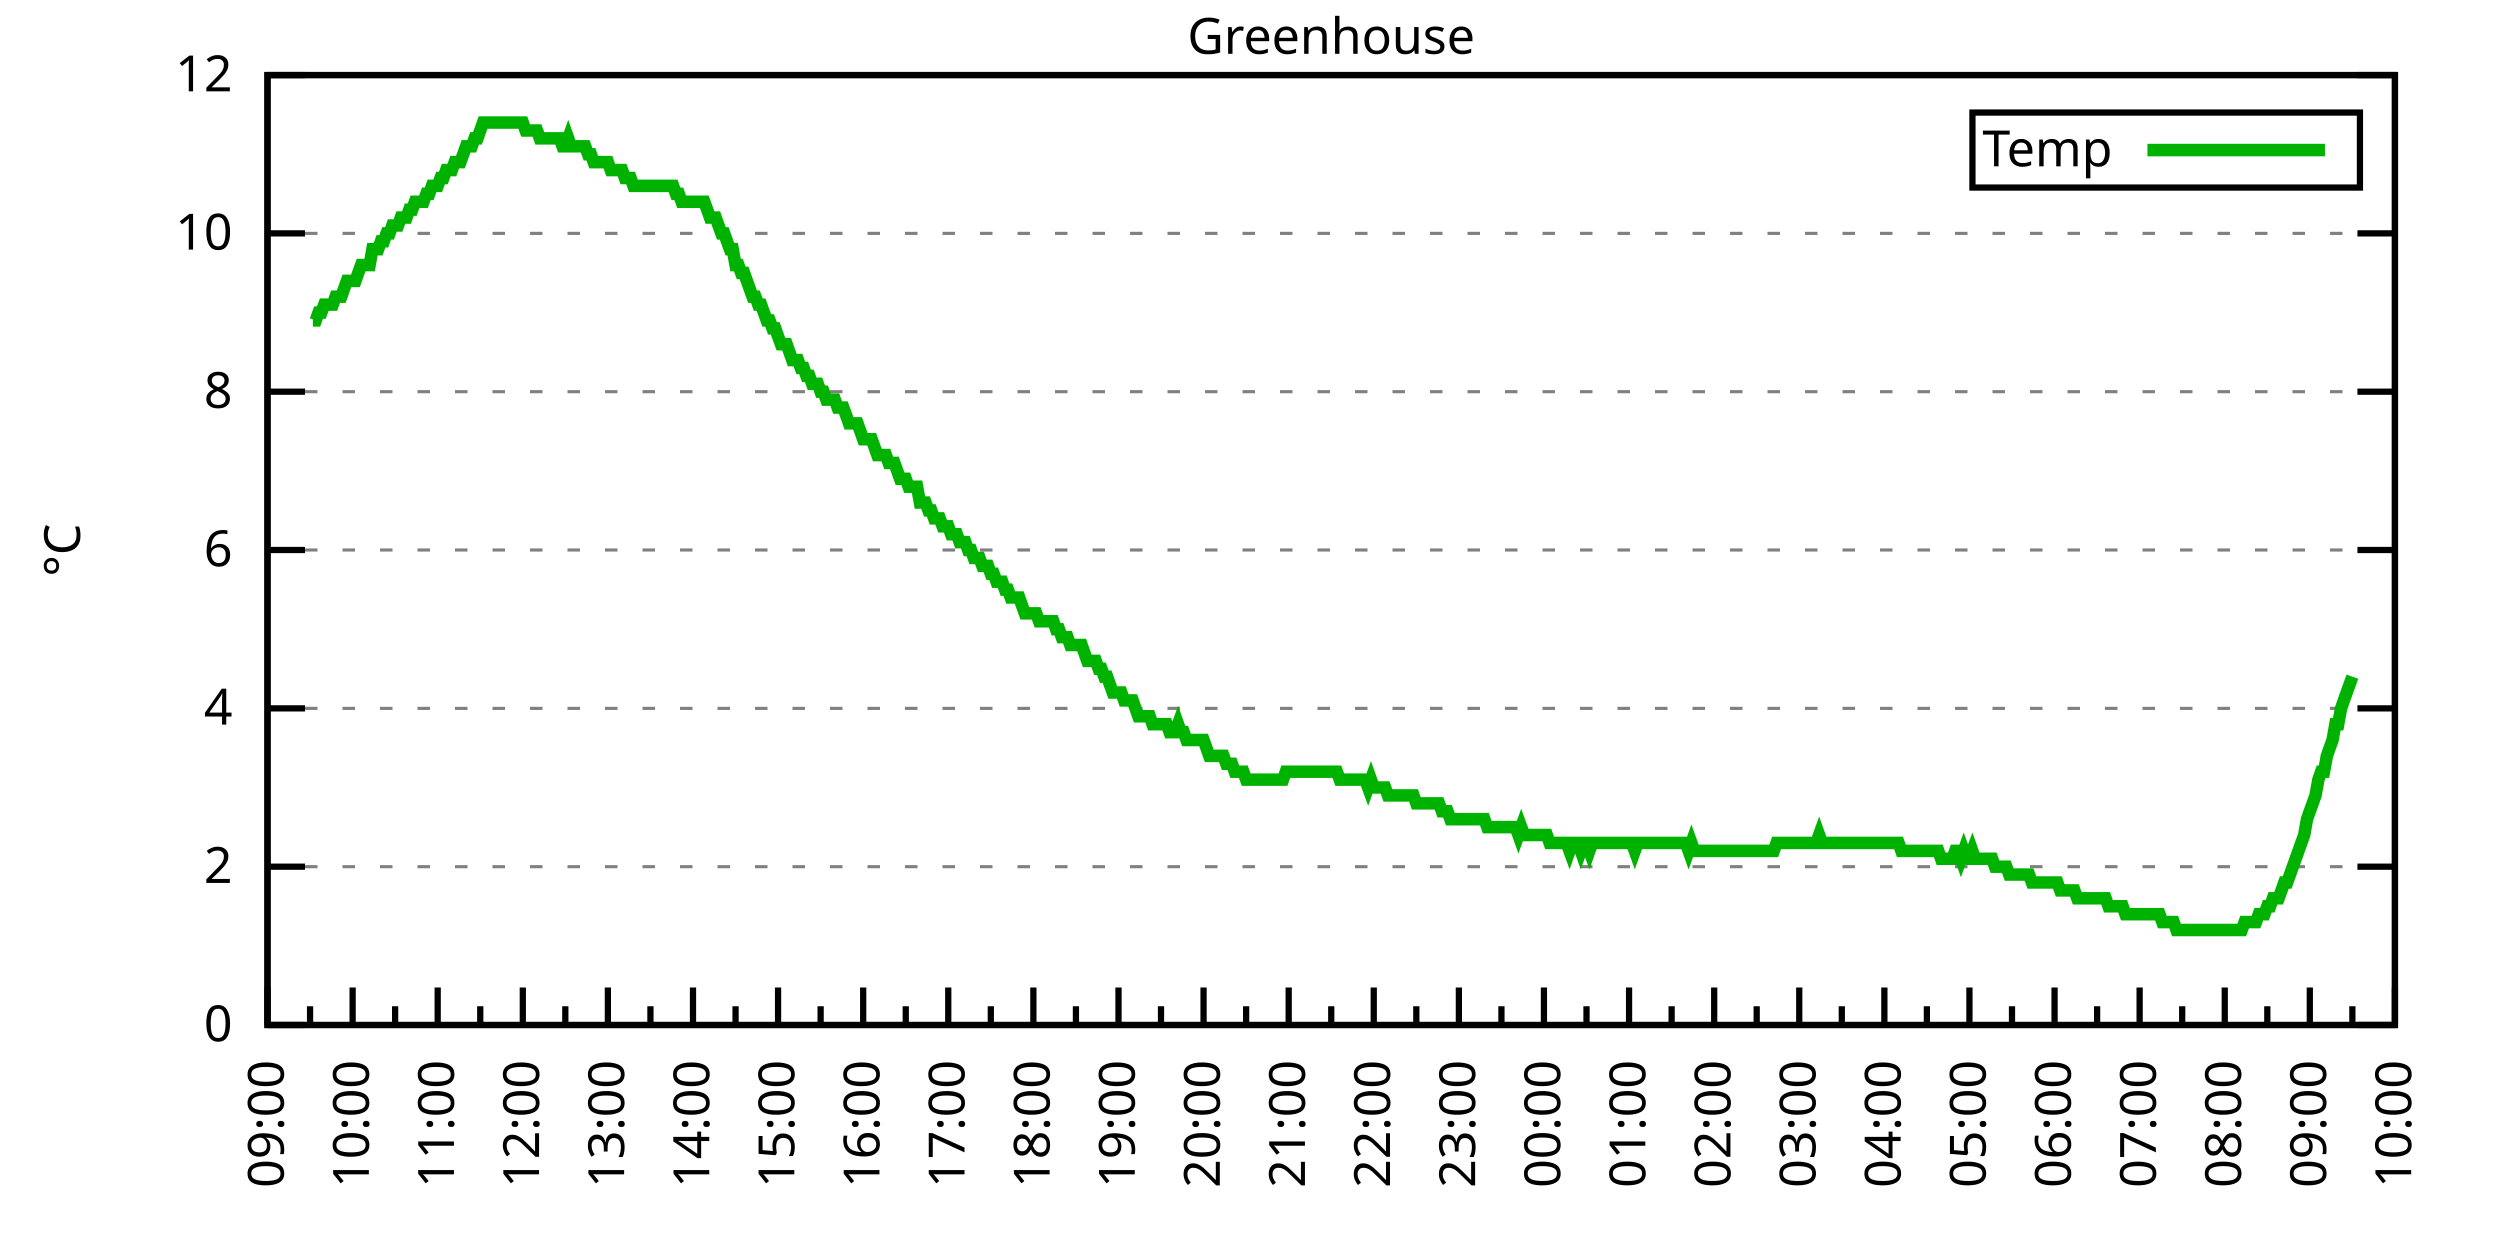
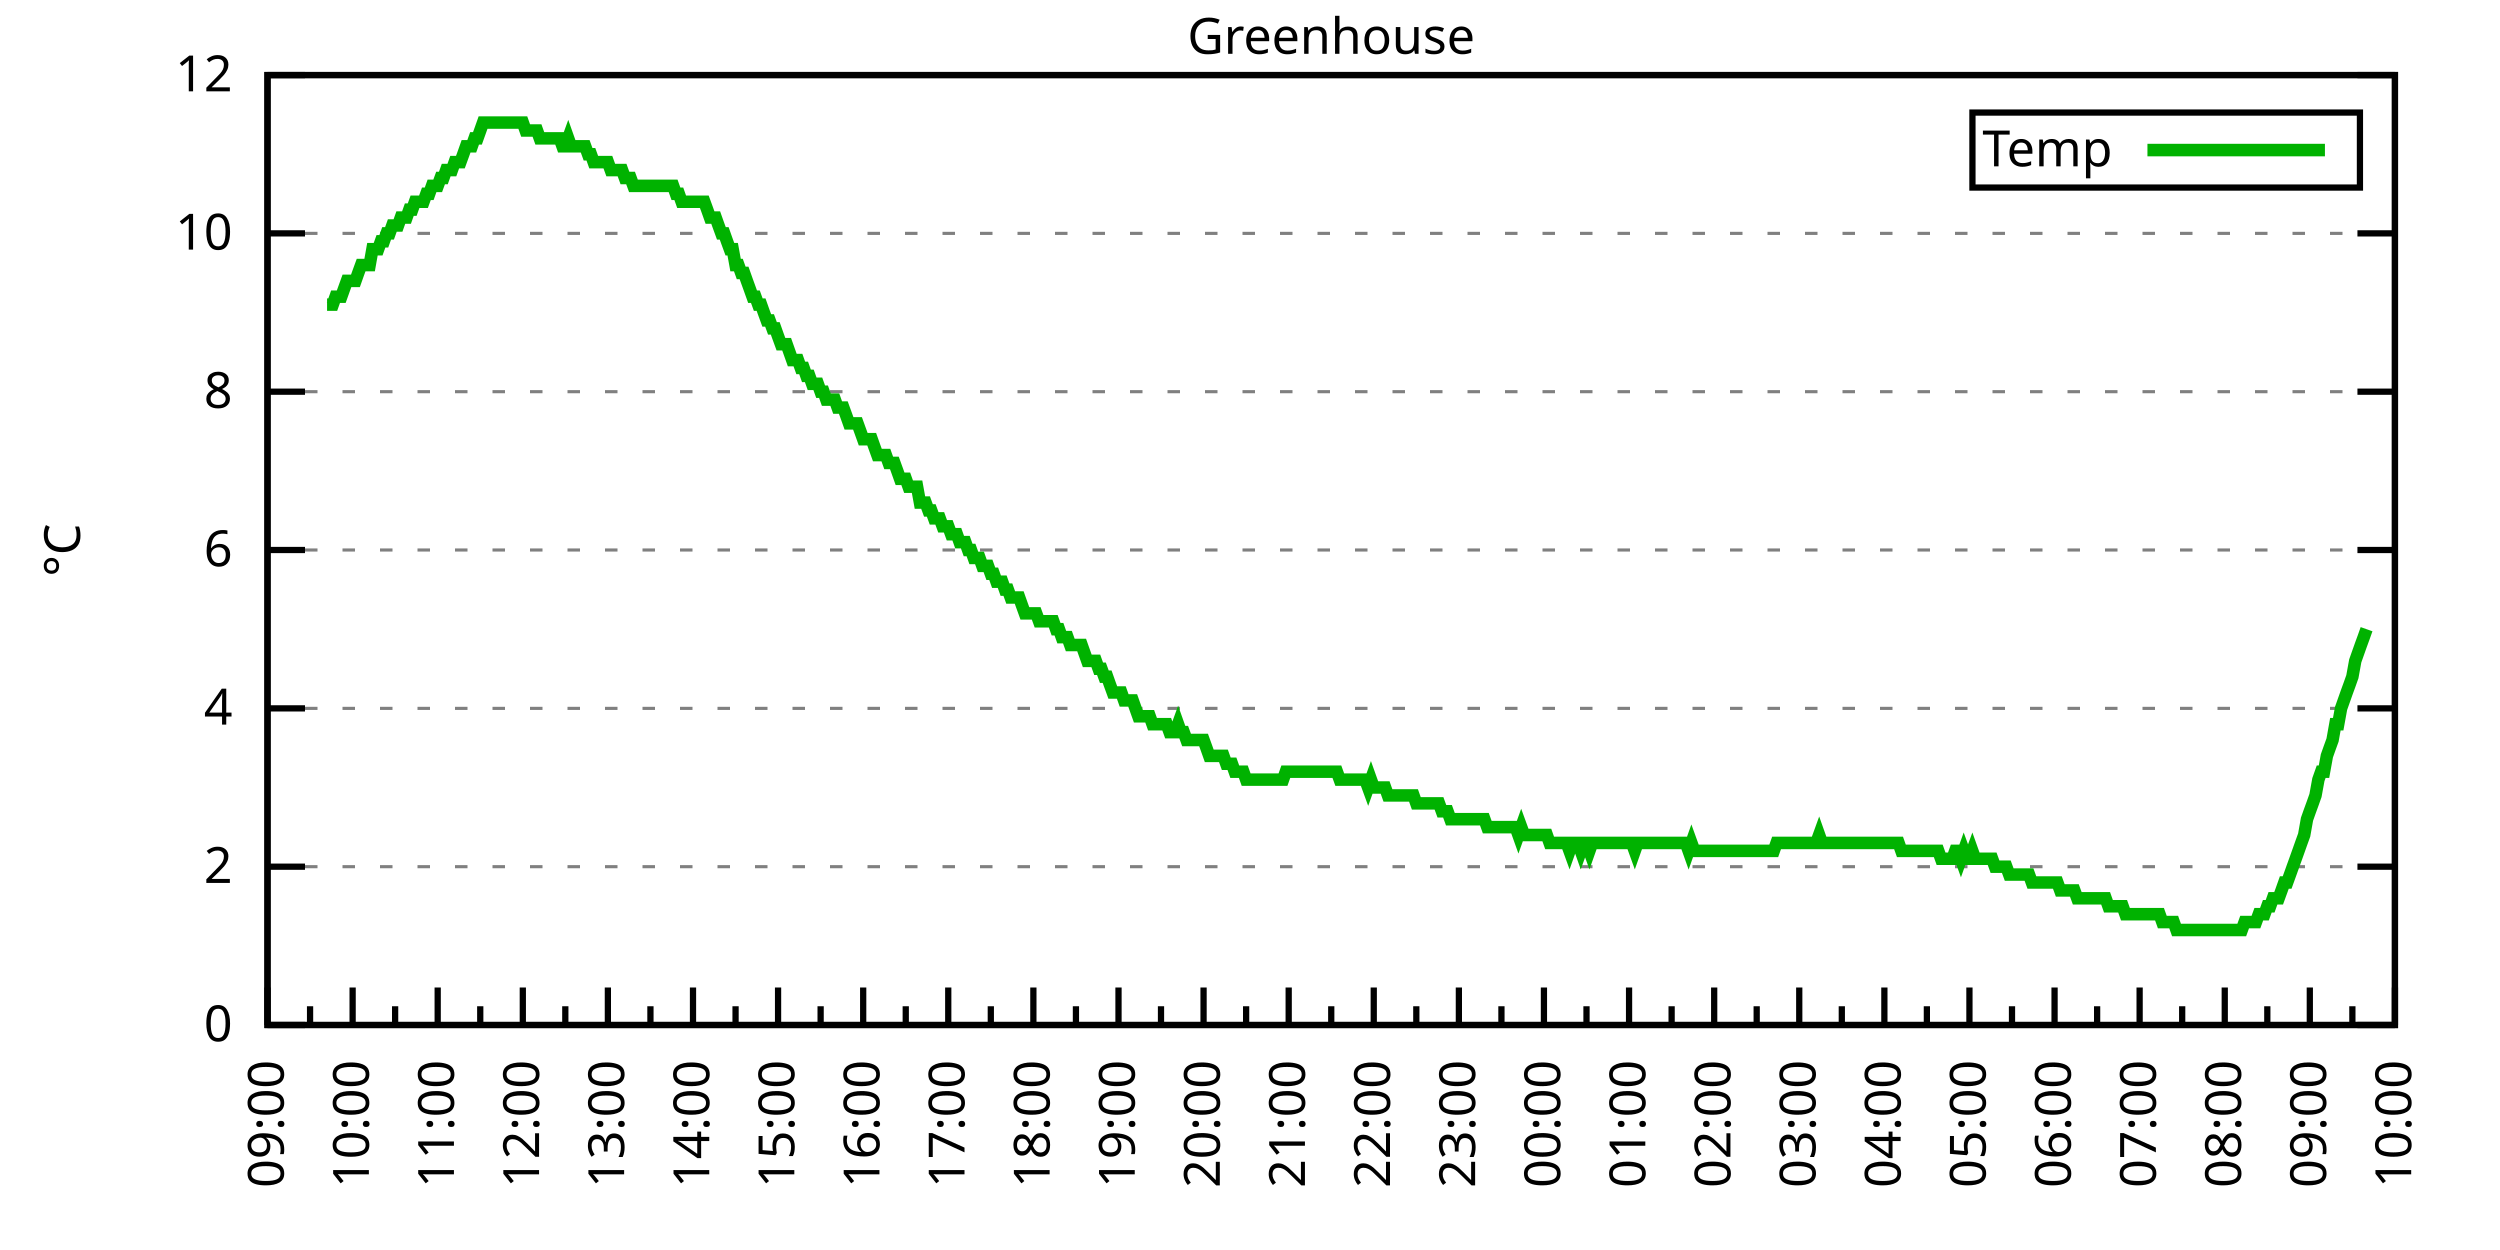
<svg xmlns="http://www.w3.org/2000/svg" xmlns:xlink="http://www.w3.org/1999/xlink" width="400" height="200" viewBox="0 0 400 200">
  <g id="gnuplot_canvas">
    <rect x="0" y="0" width="400" height="200" fill="none" />
    <defs>
      <circle id="gpDot" r="0.5" stroke-width="0.5" stroke="currentColor" />
      <path id="gpPt0" stroke-width="0.333" stroke="currentColor" d="M-1,0 h2 M0,-1 v2" />
      <path id="gpPt1" stroke-width="0.333" stroke="currentColor" d="M-1,-1 L1,1 M1,-1 L-1,1" />
      <path id="gpPt2" stroke-width="0.333" stroke="currentColor" d="M-1,0 L1,0 M0,-1 L0,1 M-1,-1 L1,1 M-1,1 L1,-1" />
      <rect id="gpPt3" stroke-width="0.333" stroke="currentColor" x="-1" y="-1" width="2" height="2" />
      <rect id="gpPt4" stroke-width="0.333" stroke="currentColor" fill="currentColor" x="-1" y="-1" width="2" height="2" />
      <circle id="gpPt5" stroke-width="0.333" stroke="currentColor" cx="0" cy="0" r="1" />
      <use xlink:href="#gpPt5" id="gpPt6" fill="currentColor" stroke="none" />
      <path id="gpPt7" stroke-width="0.333" stroke="currentColor" d="M0,-1.33 L-1.33,0.67 L1.33,0.67 z" />
      <use xlink:href="#gpPt7" id="gpPt8" fill="currentColor" stroke="none" />
      <use xlink:href="#gpPt7" id="gpPt9" stroke="currentColor" transform="rotate(180)" />
      <use xlink:href="#gpPt9" id="gpPt10" fill="currentColor" stroke="none" />
      <use xlink:href="#gpPt3" id="gpPt11" stroke="currentColor" transform="rotate(45)" />
      <use xlink:href="#gpPt11" id="gpPt12" fill="currentColor" stroke="none" />
      <path id="gpPt13" stroke-width="0.333" stroke="currentColor" d="M0,1.330 L1.265,0.411 L0.782,-1.067 L-0.782,-1.076 L-1.265,0.411 z" />
      <use xlink:href="#gpPt13" id="gpPt14" fill="currentColor" stroke="none" />
      <filter id="textbox" filterUnits="objectBoundingBox" x="0" y="0" height="1" width="1">
        <feFlood flood-color="white" flood-opacity="1" result="bgnd" />
        <feComposite in="SourceGraphic" in2="bgnd" operator="atop" />
      </filter>
      <filter id="greybox" filterUnits="objectBoundingBox" x="0" y="0" height="1" width="1">
        <feFlood flood-color="lightgrey" flood-opacity="1" result="grey" />
        <feComposite in="SourceGraphic" in2="grey" operator="atop" />
      </filter>
    </defs>
    <g fill="none" color="white" stroke="currentColor" stroke-width="1.00" stroke-linecap="butt" stroke-linejoin="miter">
</g>
    <g fill="none" color="black" stroke="currentColor" stroke-width="1.00" stroke-linecap="butt" stroke-linejoin="miter">
      <g stroke="none" shape-rendering="crispEdges">
        <polygon fill="rgb(255, 255, 255)" points="42.80,164.00 383.18,164.00 383.18,12.02 42.80,12.02 " />
      </g>
    </g>
    <g fill="none" color="black" stroke="currentColor" stroke-width="1.00" stroke-linecap="butt" stroke-linejoin="miter">
</g>
    <g fill="none" color="black" stroke="black" stroke-width="0.50" stroke-linecap="butt" stroke-linejoin="miter">
</g>
    <g fill="none" color="gray" stroke="currentColor" stroke-width="0.50" stroke-linecap="butt" stroke-linejoin="miter">
      <path stroke="gray" stroke-dasharray="2,4" class="gridline" d="M42.80,164.00 L383.19,164.00  " />
    </g>
    <g fill="none" color="gray" stroke="gray" stroke-width="1.00" stroke-linecap="butt" stroke-linejoin="miter">
</g>
    <g fill="none" color="black" stroke="currentColor" stroke-width="1.00" stroke-linecap="butt" stroke-linejoin="miter">
      <path stroke="black" d="M42.80,164.00 L48.80,164.00 M383.19,164.00 L377.19,164.00  " />
      <g transform="translate(37.20,166.60)" stroke="none" fill="black" font-family="Sans" font-size="8.00" text-anchor="end">
        <text>
          <tspan font-family="Sans"> 0</tspan>
        </text>
      </g>
    </g>
    <g fill="none" color="black" stroke="currentColor" stroke-width="1.00" stroke-linecap="butt" stroke-linejoin="miter">
</g>
    <g fill="none" color="black" stroke="black" stroke-width="0.50" stroke-linecap="butt" stroke-linejoin="miter">
</g>
    <g fill="none" color="gray" stroke="currentColor" stroke-width="0.50" stroke-linecap="butt" stroke-linejoin="miter">
      <path stroke="gray" stroke-dasharray="2,4" class="gridline" d="M42.80,138.67 L383.19,138.67  " />
    </g>
    <g fill="none" color="gray" stroke="gray" stroke-width="1.00" stroke-linecap="butt" stroke-linejoin="miter">
</g>
    <g fill="none" color="black" stroke="currentColor" stroke-width="1.00" stroke-linecap="butt" stroke-linejoin="miter">
      <path stroke="black" d="M42.80,138.67 L48.80,138.67 M383.19,138.67 L377.19,138.67  " />
      <g transform="translate(37.20,141.27)" stroke="none" fill="black" font-family="Sans" font-size="8.00" text-anchor="end">
        <text>
          <tspan font-family="Sans"> 2</tspan>
        </text>
      </g>
    </g>
    <g fill="none" color="black" stroke="currentColor" stroke-width="1.00" stroke-linecap="butt" stroke-linejoin="miter">
</g>
    <g fill="none" color="black" stroke="black" stroke-width="0.50" stroke-linecap="butt" stroke-linejoin="miter">
</g>
    <g fill="none" color="gray" stroke="currentColor" stroke-width="0.50" stroke-linecap="butt" stroke-linejoin="miter">
      <path stroke="gray" stroke-dasharray="2,4" class="gridline" d="M42.80,113.34 L383.19,113.34  " />
    </g>
    <g fill="none" color="gray" stroke="gray" stroke-width="1.00" stroke-linecap="butt" stroke-linejoin="miter">
</g>
    <g fill="none" color="black" stroke="currentColor" stroke-width="1.00" stroke-linecap="butt" stroke-linejoin="miter">
      <path stroke="black" d="M42.80,113.34 L48.80,113.34 M383.19,113.34 L377.19,113.34  " />
      <g transform="translate(37.20,115.94)" stroke="none" fill="black" font-family="Sans" font-size="8.00" text-anchor="end">
        <text>
          <tspan font-family="Sans"> 4</tspan>
        </text>
      </g>
    </g>
    <g fill="none" color="black" stroke="currentColor" stroke-width="1.00" stroke-linecap="butt" stroke-linejoin="miter">
</g>
    <g fill="none" color="black" stroke="black" stroke-width="0.50" stroke-linecap="butt" stroke-linejoin="miter">
</g>
    <g fill="none" color="gray" stroke="currentColor" stroke-width="0.50" stroke-linecap="butt" stroke-linejoin="miter">
      <path stroke="gray" stroke-dasharray="2,4" class="gridline" d="M42.80,88.00 L383.19,88.00  " />
    </g>
    <g fill="none" color="gray" stroke="gray" stroke-width="1.00" stroke-linecap="butt" stroke-linejoin="miter">
</g>
    <g fill="none" color="black" stroke="currentColor" stroke-width="1.00" stroke-linecap="butt" stroke-linejoin="miter">
      <path stroke="black" d="M42.80,88.00 L48.80,88.00 M383.19,88.00 L377.19,88.00  " />
      <g transform="translate(37.20,90.60)" stroke="none" fill="black" font-family="Sans" font-size="8.00" text-anchor="end">
        <text>
          <tspan font-family="Sans"> 6</tspan>
        </text>
      </g>
    </g>
    <g fill="none" color="black" stroke="currentColor" stroke-width="1.00" stroke-linecap="butt" stroke-linejoin="miter">
</g>
    <g fill="none" color="black" stroke="black" stroke-width="0.50" stroke-linecap="butt" stroke-linejoin="miter">
</g>
    <g fill="none" color="gray" stroke="currentColor" stroke-width="0.50" stroke-linecap="butt" stroke-linejoin="miter">
      <path stroke="gray" stroke-dasharray="2,4" class="gridline" d="M42.80,62.67 L383.19,62.67  " />
    </g>
    <g fill="none" color="gray" stroke="gray" stroke-width="1.00" stroke-linecap="butt" stroke-linejoin="miter">
</g>
    <g fill="none" color="black" stroke="currentColor" stroke-width="1.00" stroke-linecap="butt" stroke-linejoin="miter">
      <path stroke="black" d="M42.80,62.67 L48.80,62.67 M383.19,62.67 L377.19,62.67  " />
      <g transform="translate(37.20,65.27)" stroke="none" fill="black" font-family="Sans" font-size="8.00" text-anchor="end">
        <text>
          <tspan font-family="Sans"> 8</tspan>
        </text>
      </g>
    </g>
    <g fill="none" color="black" stroke="currentColor" stroke-width="1.00" stroke-linecap="butt" stroke-linejoin="miter">
</g>
    <g fill="none" color="black" stroke="black" stroke-width="0.50" stroke-linecap="butt" stroke-linejoin="miter">
</g>
    <g fill="none" color="gray" stroke="currentColor" stroke-width="0.50" stroke-linecap="butt" stroke-linejoin="miter">
      <path stroke="gray" stroke-dasharray="2,4" class="gridline" d="M42.80,37.34 L383.19,37.34  " />
    </g>
    <g fill="none" color="gray" stroke="gray" stroke-width="1.00" stroke-linecap="butt" stroke-linejoin="miter">
</g>
    <g fill="none" color="black" stroke="currentColor" stroke-width="1.00" stroke-linecap="butt" stroke-linejoin="miter">
      <path stroke="black" d="M42.80,37.34 L48.80,37.34 M383.19,37.34 L377.19,37.34  " />
      <g transform="translate(37.20,39.94)" stroke="none" fill="black" font-family="Sans" font-size="8.00" text-anchor="end">
        <text>
          <tspan font-family="Sans"> 10</tspan>
        </text>
      </g>
    </g>
    <g fill="none" color="black" stroke="currentColor" stroke-width="1.00" stroke-linecap="butt" stroke-linejoin="miter">
</g>
    <g fill="none" color="black" stroke="black" stroke-width="0.50" stroke-linecap="butt" stroke-linejoin="miter">
</g>
    <g fill="none" color="gray" stroke="currentColor" stroke-width="0.50" stroke-linecap="butt" stroke-linejoin="miter">
      <path stroke="gray" stroke-dasharray="2,4" class="gridline" d="M42.80,12.01 L383.19,12.01  " />
    </g>
    <g fill="none" color="gray" stroke="gray" stroke-width="1.00" stroke-linecap="butt" stroke-linejoin="miter">
</g>
    <g fill="none" color="black" stroke="currentColor" stroke-width="1.00" stroke-linecap="butt" stroke-linejoin="miter">
      <path stroke="black" d="M42.80,12.01 L48.80,12.01 M383.19,12.01 L377.19,12.01  " />
      <g transform="translate(37.20,14.61)" stroke="none" fill="black" font-family="Sans" font-size="8.00" text-anchor="end">
        <text>
          <tspan font-family="Sans"> 12</tspan>
        </text>
      </g>
    </g>
    <g fill="none" color="black" stroke="currentColor" stroke-width="1.00" stroke-linecap="butt" stroke-linejoin="miter">
      <path stroke="black" d="M42.80,164.00 L42.80,158.00  " />
      <g transform="translate(45.40,169.60) rotate(270)" stroke="none" fill="black" font-family="Sans" font-size="8.00" text-anchor="end">
        <text>
          <tspan font-family="Sans">09:00</tspan>
        </text>
      </g>
    </g>
    <g fill="none" color="black" stroke="currentColor" stroke-width="1.00" stroke-linecap="butt" stroke-linejoin="miter">
      <path stroke="black" d="M49.61,164.00 L49.61,161.00 M56.42,164.00 L56.42,158.00  " />
      <g transform="translate(59.02,169.60) rotate(270)" stroke="none" fill="black" font-family="Sans" font-size="8.00" text-anchor="end">
        <text>
          <tspan font-family="Sans">10:00</tspan>
        </text>
      </g>
    </g>
    <g fill="none" color="black" stroke="currentColor" stroke-width="1.00" stroke-linecap="butt" stroke-linejoin="miter">
      <path stroke="black" d="M63.22,164.00 L63.22,161.00 M70.03,164.00 L70.03,158.00  " />
      <g transform="translate(72.63,169.60) rotate(270)" stroke="none" fill="black" font-family="Sans" font-size="8.00" text-anchor="end">
        <text>
          <tspan font-family="Sans">11:00</tspan>
        </text>
      </g>
    </g>
    <g fill="none" color="black" stroke="currentColor" stroke-width="1.00" stroke-linecap="butt" stroke-linejoin="miter">
      <path stroke="black" d="M76.84,164.00 L76.84,161.00 M83.65,164.00 L83.65,158.00  " />
      <g transform="translate(86.25,169.60) rotate(270)" stroke="none" fill="black" font-family="Sans" font-size="8.00" text-anchor="end">
        <text>
          <tspan font-family="Sans">12:00</tspan>
        </text>
      </g>
    </g>
    <g fill="none" color="black" stroke="currentColor" stroke-width="1.00" stroke-linecap="butt" stroke-linejoin="miter">
      <path stroke="black" d="M90.45,164.00 L90.45,161.00 M97.26,164.00 L97.26,158.00  " />
      <g transform="translate(99.86,169.60) rotate(270)" stroke="none" fill="black" font-family="Sans" font-size="8.00" text-anchor="end">
        <text>
          <tspan font-family="Sans">13:00</tspan>
        </text>
      </g>
    </g>
    <g fill="none" color="black" stroke="currentColor" stroke-width="1.00" stroke-linecap="butt" stroke-linejoin="miter">
      <path stroke="black" d="M104.07,164.00 L104.07,161.00 M110.88,164.00 L110.88,158.00  " />
      <g transform="translate(113.48,169.60) rotate(270)" stroke="none" fill="black" font-family="Sans" font-size="8.00" text-anchor="end">
        <text>
          <tspan font-family="Sans">14:00</tspan>
        </text>
      </g>
    </g>
    <g fill="none" color="black" stroke="currentColor" stroke-width="1.00" stroke-linecap="butt" stroke-linejoin="miter">
      <path stroke="black" d="M117.69,164.00 L117.69,161.00 M124.49,164.00 L124.49,158.00  " />
      <g transform="translate(127.09,169.60) rotate(270)" stroke="none" fill="black" font-family="Sans" font-size="8.00" text-anchor="end">
        <text>
          <tspan font-family="Sans">15:00</tspan>
        </text>
      </g>
    </g>
    <g fill="none" color="black" stroke="currentColor" stroke-width="1.00" stroke-linecap="butt" stroke-linejoin="miter">
      <path stroke="black" d="M131.30,164.00 L131.30,161.00 M138.11,164.00 L138.11,158.00  " />
      <g transform="translate(140.71,169.60) rotate(270)" stroke="none" fill="black" font-family="Sans" font-size="8.00" text-anchor="end">
        <text>
          <tspan font-family="Sans">16:00</tspan>
        </text>
      </g>
    </g>
    <g fill="none" color="black" stroke="currentColor" stroke-width="1.00" stroke-linecap="butt" stroke-linejoin="miter">
      <path stroke="black" d="M144.92,164.00 L144.92,161.00 M151.72,164.00 L151.72,158.00  " />
      <g transform="translate(154.32,169.60) rotate(270)" stroke="none" fill="black" font-family="Sans" font-size="8.00" text-anchor="end">
        <text>
          <tspan font-family="Sans">17:00</tspan>
        </text>
      </g>
    </g>
    <g fill="none" color="black" stroke="currentColor" stroke-width="1.00" stroke-linecap="butt" stroke-linejoin="miter">
      <path stroke="black" d="M158.53,164.00 L158.53,161.00 M165.34,164.00 L165.34,158.00  " />
      <g transform="translate(167.94,169.60) rotate(270)" stroke="none" fill="black" font-family="Sans" font-size="8.00" text-anchor="end">
        <text>
          <tspan font-family="Sans">18:00</tspan>
        </text>
      </g>
    </g>
    <g fill="none" color="black" stroke="currentColor" stroke-width="1.00" stroke-linecap="butt" stroke-linejoin="miter">
      <path stroke="black" d="M172.15,164.00 L172.15,161.00 M178.96,164.00 L178.96,158.00  " />
      <g transform="translate(181.56,169.60) rotate(270)" stroke="none" fill="black" font-family="Sans" font-size="8.00" text-anchor="end">
        <text>
          <tspan font-family="Sans">19:00</tspan>
        </text>
      </g>
    </g>
    <g fill="none" color="black" stroke="currentColor" stroke-width="1.00" stroke-linecap="butt" stroke-linejoin="miter">
      <path stroke="black" d="M185.76,164.00 L185.76,161.00 M192.57,164.00 L192.57,158.00  " />
      <g transform="translate(195.17,169.60) rotate(270)" stroke="none" fill="black" font-family="Sans" font-size="8.00" text-anchor="end">
        <text>
          <tspan font-family="Sans">20:00</tspan>
        </text>
      </g>
    </g>
    <g fill="none" color="black" stroke="currentColor" stroke-width="1.00" stroke-linecap="butt" stroke-linejoin="miter">
      <path stroke="black" d="M199.38,164.00 L199.38,161.00 M206.19,164.00 L206.19,158.00  " />
      <g transform="translate(208.79,169.60) rotate(270)" stroke="none" fill="black" font-family="Sans" font-size="8.00" text-anchor="end">
        <text>
          <tspan font-family="Sans">21:00</tspan>
        </text>
      </g>
    </g>
    <g fill="none" color="black" stroke="currentColor" stroke-width="1.00" stroke-linecap="butt" stroke-linejoin="miter">
      <path stroke="black" d="M213.00,164.00 L213.00,161.00 M219.80,164.00 L219.80,158.00  " />
      <g transform="translate(222.40,169.60) rotate(270)" stroke="none" fill="black" font-family="Sans" font-size="8.00" text-anchor="end">
        <text>
          <tspan font-family="Sans">22:00</tspan>
        </text>
      </g>
    </g>
    <g fill="none" color="black" stroke="currentColor" stroke-width="1.00" stroke-linecap="butt" stroke-linejoin="miter">
      <path stroke="black" d="M226.61,164.00 L226.61,161.00 M233.42,164.00 L233.42,158.00  " />
      <g transform="translate(236.02,169.60) rotate(270)" stroke="none" fill="black" font-family="Sans" font-size="8.00" text-anchor="end">
        <text>
          <tspan font-family="Sans">23:00</tspan>
        </text>
      </g>
    </g>
    <g fill="none" color="black" stroke="currentColor" stroke-width="1.00" stroke-linecap="butt" stroke-linejoin="miter">
      <path stroke="black" d="M240.23,164.00 L240.23,161.00 M247.03,164.00 L247.03,158.00  " />
      <g transform="translate(249.63,169.60) rotate(270)" stroke="none" fill="black" font-family="Sans" font-size="8.00" text-anchor="end">
        <text>
          <tspan font-family="Sans">00:00</tspan>
        </text>
      </g>
    </g>
    <g fill="none" color="black" stroke="currentColor" stroke-width="1.00" stroke-linecap="butt" stroke-linejoin="miter">
      <path stroke="black" d="M253.84,164.00 L253.84,161.00 M260.65,164.00 L260.65,158.00  " />
      <g transform="translate(263.25,169.60) rotate(270)" stroke="none" fill="black" font-family="Sans" font-size="8.00" text-anchor="end">
        <text>
          <tspan font-family="Sans">01:00</tspan>
        </text>
      </g>
    </g>
    <g fill="none" color="black" stroke="currentColor" stroke-width="1.00" stroke-linecap="butt" stroke-linejoin="miter">
      <path stroke="black" d="M267.46,164.00 L267.46,161.00 M274.27,164.00 L274.27,158.00  " />
      <g transform="translate(276.87,169.60) rotate(270)" stroke="none" fill="black" font-family="Sans" font-size="8.00" text-anchor="end">
        <text>
          <tspan font-family="Sans">02:00</tspan>
        </text>
      </g>
    </g>
    <g fill="none" color="black" stroke="currentColor" stroke-width="1.00" stroke-linecap="butt" stroke-linejoin="miter">
      <path stroke="black" d="M281.07,164.00 L281.07,161.00 M287.88,164.00 L287.88,158.00  " />
      <g transform="translate(290.48,169.60) rotate(270)" stroke="none" fill="black" font-family="Sans" font-size="8.00" text-anchor="end">
        <text>
          <tspan font-family="Sans">03:00</tspan>
        </text>
      </g>
    </g>
    <g fill="none" color="black" stroke="currentColor" stroke-width="1.00" stroke-linecap="butt" stroke-linejoin="miter">
      <path stroke="black" d="M294.69,164.00 L294.69,161.00 M301.50,164.00 L301.50,158.00  " />
      <g transform="translate(304.10,169.60) rotate(270)" stroke="none" fill="black" font-family="Sans" font-size="8.00" text-anchor="end">
        <text>
          <tspan font-family="Sans">04:00</tspan>
        </text>
      </g>
    </g>
    <g fill="none" color="black" stroke="currentColor" stroke-width="1.00" stroke-linecap="butt" stroke-linejoin="miter">
      <path stroke="black" d="M308.30,164.00 L308.30,161.00 M315.11,164.00 L315.11,158.00  " />
      <g transform="translate(317.71,169.60) rotate(270)" stroke="none" fill="black" font-family="Sans" font-size="8.00" text-anchor="end">
        <text>
          <tspan font-family="Sans">05:00</tspan>
        </text>
      </g>
    </g>
    <g fill="none" color="black" stroke="currentColor" stroke-width="1.00" stroke-linecap="butt" stroke-linejoin="miter">
      <path stroke="black" d="M321.92,164.00 L321.92,161.00 M328.73,164.00 L328.73,158.00  " />
      <g transform="translate(331.33,169.60) rotate(270)" stroke="none" fill="black" font-family="Sans" font-size="8.00" text-anchor="end">
        <text>
          <tspan font-family="Sans">06:00</tspan>
        </text>
      </g>
    </g>
    <g fill="none" color="black" stroke="currentColor" stroke-width="1.00" stroke-linecap="butt" stroke-linejoin="miter">
      <path stroke="black" d="M335.54,164.00 L335.54,161.00 M342.34,164.00 L342.34,158.00  " />
      <g transform="translate(344.94,169.60) rotate(270)" stroke="none" fill="black" font-family="Sans" font-size="8.00" text-anchor="end">
        <text>
          <tspan font-family="Sans">07:00</tspan>
        </text>
      </g>
    </g>
    <g fill="none" color="black" stroke="currentColor" stroke-width="1.00" stroke-linecap="butt" stroke-linejoin="miter">
      <path stroke="black" d="M349.15,164.00 L349.15,161.00 M355.96,164.00 L355.96,158.00  " />
      <g transform="translate(358.56,169.60) rotate(270)" stroke="none" fill="black" font-family="Sans" font-size="8.00" text-anchor="end">
        <text>
          <tspan font-family="Sans">08:00</tspan>
        </text>
      </g>
    </g>
    <g fill="none" color="black" stroke="currentColor" stroke-width="1.00" stroke-linecap="butt" stroke-linejoin="miter">
      <path stroke="black" d="M362.77,164.00 L362.77,161.00 M369.57,164.00 L369.57,158.00  " />
      <g transform="translate(372.17,169.60) rotate(270)" stroke="none" fill="black" font-family="Sans" font-size="8.00" text-anchor="end">
        <text>
          <tspan font-family="Sans">09:00</tspan>
        </text>
      </g>
    </g>
    <g fill="none" color="black" stroke="currentColor" stroke-width="1.00" stroke-linecap="butt" stroke-linejoin="miter">
      <path stroke="black" d="M376.38,164.00 L376.38,161.00 M383.19,164.00 L383.19,158.00  " />
      <g transform="translate(385.79,169.60) rotate(270)" stroke="none" fill="black" font-family="Sans" font-size="8.00" text-anchor="end">
        <text>
          <tspan font-family="Sans">10:00</tspan>
        </text>
      </g>
    </g>
    <g fill="none" color="black" stroke="currentColor" stroke-width="1.00" stroke-linecap="butt" stroke-linejoin="miter">
</g>
    <g fill="none" color="black" stroke="currentColor" stroke-width="1.00" stroke-linecap="butt" stroke-linejoin="miter">
      <path stroke="black" d="M42.80,12.01 L42.80,164.00 L383.19,164.00 L383.19,12.01 L42.80,12.01 Z  " />
    </g>
    <g fill="none" color="black" stroke="currentColor" stroke-width="1.00" stroke-linecap="butt" stroke-linejoin="miter">
      <g transform="translate(12.80,88.01) rotate(270)" stroke="none" fill="black" font-family="Sans" font-size="8.00" text-anchor="middle">
        <text>
          <tspan font-family="Sans">°C</tspan>
        </text>
      </g>
    </g>
    <g fill="none" color="black" stroke="currentColor" stroke-width="1.00" stroke-linecap="butt" stroke-linejoin="miter">
</g>
    <g fill="none" color="black" stroke="currentColor" stroke-width="1.00" stroke-linecap="butt" stroke-linejoin="miter">
      <path stroke="black" d="M315.59,30.01 L315.59,18.01 L377.59,18.01 L377.59,30.01 L315.59,30.01 Z  " />
    </g>
    <g id="Greenhouse_plot_1">
      <g fill="none" color="white" stroke="black" stroke-width="2.00" stroke-linecap="butt" stroke-linejoin="miter">
</g>
      <g fill="none" color="black" stroke="currentColor" stroke-width="2.00" stroke-linecap="butt" stroke-linejoin="miter">
        <g transform="translate(337.99,26.61)" stroke="none" fill="black" font-family="Sans" font-size="8.00" text-anchor="end">
          <text>
            <tspan font-family="Sans">Temp</tspan>
          </text>
        </g>
      </g>
      <g fill="none" color="black" stroke="currentColor" stroke-width="2.00" stroke-linecap="butt" stroke-linejoin="miter">
-         <path stroke="rgb(  0, 178,   0)" d="M343.59,24.01 L371.99,24.01 M50.06,51.27 L50.52,51.27 L50.97,50.01 L51.42,50.01 L51.88,48.74 L52.33,48.74   L52.78,48.74 L53.24,48.74 L53.69,47.47 L54.15,47.47 L54.60,47.47 L55.05,46.21 L55.51,44.94 L55.96,44.94   L56.42,44.94 L56.87,44.94 L57.32,43.67 L57.78,42.41 L58.23,42.41 L58.68,42.41 L59.14,42.41 L59.59,39.87   L60.05,39.87 L60.50,39.87 L60.95,38.61 L61.41,38.61 L61.86,37.34 L62.32,37.34 L62.77,36.08 L63.22,36.08   L63.68,36.08 L64.13,34.81 L64.58,34.81 L65.04,34.81 L65.49,33.54 L65.95,33.54 L66.40,32.28 L66.85,32.28   L67.31,32.28 L67.76,32.28 L68.22,31.01 L68.67,31.01 L69.12,29.74 L69.58,29.74 L70.03,29.74 L70.49,28.48   L70.94,28.48 L71.39,27.21 L71.85,27.21 L72.30,27.21 L72.75,25.94 L73.21,25.94 L73.66,25.94 L74.12,24.68   L74.57,23.41 L75.02,23.41 L75.48,23.41 L75.93,22.14 L76.39,22.14 L76.84,20.88 L77.29,19.61 L77.75,19.61   L78.20,19.61 L78.65,19.61 L79.11,19.61 L79.56,19.61 L80.02,19.61 L80.47,19.61 L80.92,19.61 L81.38,19.61   L81.83,19.61 L82.29,19.61 L82.74,19.61 L83.19,19.61 L83.65,19.61 L84.10,20.88 L84.55,20.88 L85.01,20.88   L85.46,20.88 L85.92,20.88 L86.37,22.14 L86.82,22.14 L87.28,22.14 L87.73,22.14 L88.19,22.14 L88.64,22.14   L89.09,22.14 L89.55,22.14 L90.00,23.41 L90.45,23.41 L90.91,22.14 L91.36,23.41 L91.82,23.41 L92.27,23.41   L92.72,23.41 L93.18,23.41 L93.63,23.41 L94.09,24.68 L94.54,24.68 L94.99,25.94 L95.45,25.94 L95.90,25.94   L96.35,25.94 L96.81,25.94 L97.26,25.94 L97.72,27.21 L98.17,27.21 L98.62,27.21 L99.08,27.21 L99.53,27.21   L99.99,28.48 L100.44,28.48 L100.89,28.48 L101.35,29.74 L101.80,29.74 L102.25,29.74 L102.71,29.74 L103.16,29.74   L103.62,29.74 L104.07,29.74 L104.52,29.74 L104.98,29.74 L105.43,29.74 L105.89,29.74 L106.34,29.74 L106.79,29.74   L107.25,29.74 L107.70,29.74 L108.15,31.01 L108.61,31.01 L109.06,32.28 L109.52,32.28 L109.97,32.28 L110.42,32.28   L110.88,32.28 L111.33,32.28 L111.79,32.28 L112.24,32.28 L112.69,32.28 L113.15,33.54 L113.60,34.81 L114.05,34.81   L114.51,34.81 L114.96,36.08 L115.42,37.34 L115.87,37.34 L116.32,38.61 L116.78,39.87 L117.23,39.87 L117.69,42.41   L118.14,42.41 L118.59,43.67 L119.05,43.67 L119.50,44.94 L119.96,46.21 L120.41,47.47 L120.86,47.47 L121.32,48.74   L121.77,48.74 L122.22,50.01 L122.68,51.27 L123.13,51.27 L123.59,52.54 L124.04,52.54 L124.49,53.81 L124.95,55.07   L125.40,55.07 L125.86,55.07 L126.31,56.34 L126.76,57.61 L127.22,57.61 L127.67,57.61 L128.12,58.87 L128.58,58.87   L129.03,60.14 L129.49,60.14 L129.94,61.41 L130.39,61.41 L130.85,61.41 L131.30,62.67 L131.76,62.67 L132.21,63.94   L132.66,63.94 L133.12,63.94 L133.57,63.94 L134.02,65.21 L134.48,65.21 L134.93,65.21 L135.39,66.47 L135.84,67.74   L136.29,67.74 L136.75,67.74 L137.20,67.74 L137.66,69.01 L138.11,70.27 L138.56,70.27 L139.02,70.27 L139.47,70.27   L139.92,71.54 L140.38,72.81 L140.83,72.81 L141.29,72.81 L141.74,72.81 L142.19,74.07 L142.65,74.07 L143.10,74.07   L143.56,75.34 L144.01,76.61 L144.46,76.61 L144.92,76.61 L145.37,77.87 L145.82,77.87 L146.28,77.87 L146.73,77.87   L147.19,80.41 L147.64,80.41 L148.09,80.41 L148.55,81.67 L149.00,81.67 L149.46,82.94 L149.91,82.94 L150.36,82.94   L150.82,84.21 L151.27,84.21 L151.72,84.21 L152.18,85.47 L152.63,85.47 L153.09,85.47 L153.54,86.74 L153.99,86.74   L154.45,86.74 L154.90,88.00 L155.36,88.00 L155.81,89.27 L156.26,89.27 L156.72,89.27 L157.17,90.54 L157.62,90.54   L158.08,90.54 L158.53,91.80 L158.99,91.80 L159.44,93.07 L159.89,93.07 L160.35,93.07 L160.80,94.34 L161.26,94.34   L161.71,95.60 L162.16,95.60 L162.62,95.60 L163.07,95.60 L163.52,96.87 L163.98,98.14 L164.43,98.14 L164.89,98.14   L165.34,98.14 L165.79,98.14 L166.25,99.40 L166.70,99.40 L167.16,99.40 L167.61,99.40 L168.06,99.40 L168.52,99.40   L168.97,100.67 L169.43,100.67 L169.88,101.94 L170.33,101.94 L170.79,101.94 L171.24,103.20 L171.69,103.20 L172.15,103.20   L172.60,103.20 L173.06,103.20 L173.51,104.47 L173.96,105.74 L174.87,105.74 L175.33,105.74 L175.78,107.00 L176.23,107.00   L176.69,108.27 L177.14,108.27 L177.59,109.54 L178.05,110.80 L178.50,110.80 L178.96,110.80 L179.41,110.80 L179.86,112.07   L180.32,112.07 L180.77,112.07 L181.23,112.07 L181.68,113.34 L182.13,114.60 L182.59,114.60 L183.04,114.60 L183.49,114.60   L183.95,114.60 L184.40,115.87 L184.86,115.87 L185.31,115.87 L185.76,115.87 L186.22,115.87 L186.67,115.87 L187.13,117.14   L187.58,117.14 L188.03,117.14 L188.49,115.87 L188.94,117.14 L189.39,117.14 L189.85,118.40 L190.30,118.40 L190.76,118.40   L191.21,118.40 L191.66,118.40 L192.12,118.40 L192.57,118.40 L193.03,119.67 L193.48,120.94 L193.93,120.94 L194.39,120.94   L194.84,120.94 L195.29,120.94 L195.75,120.94 L196.20,122.20 L196.66,122.20 L197.11,122.20 L197.56,123.47 L198.02,123.47   L198.47,123.47 L198.93,123.47 L199.38,124.74 L199.83,124.74 L200.29,124.74 L200.74,124.74 L201.19,124.74 L201.65,124.74   L202.10,124.74 L202.56,124.74 L203.01,124.74 L203.46,124.74 L203.92,124.74 L204.37,124.74 L204.83,124.74 L205.28,124.74   L205.73,123.47 L206.19,123.47 L206.64,123.47 L207.09,123.47 L207.55,123.47 L208.00,123.47 L208.46,123.47 L208.91,123.47   L209.36,123.47 L209.82,123.47 L210.27,123.47 L210.73,123.47 L211.18,123.47 L211.63,123.47 L212.09,123.47 L212.54,123.47   L213.00,123.47 L213.45,123.47 L213.90,123.47 L214.36,124.74 L214.81,124.74 L215.26,124.74 L215.72,124.74 L216.17,124.74   L216.63,124.74 L217.08,124.74 L217.53,124.74 L217.99,124.74 L218.44,124.74 L218.90,126.00 L219.35,124.74 L219.80,126.00   L220.26,126.00 L220.71,126.00 L221.16,126.00 L221.62,126.00 L222.07,127.27 L222.53,127.27 L222.98,127.27 L223.43,127.27   L223.89,127.27 L224.34,127.27 L224.80,127.27 L225.25,127.27 L225.70,127.27 L226.16,127.27 L226.61,128.54 L227.06,128.54   L227.52,128.54 L227.97,128.54 L228.43,128.54 L228.88,128.54 L229.33,128.54 L229.79,128.54 L230.24,128.54 L230.70,129.80   L231.15,129.80 L231.60,129.80 L232.06,131.07 L232.51,131.07 L232.96,131.07 L233.42,131.07 L233.87,131.07 L234.33,131.07   L234.78,131.07 L235.23,131.07 L235.69,131.07 L236.14,131.07 L236.60,131.07 L237.05,131.07 L237.50,131.07 L237.96,132.34   L238.41,132.34 L238.86,132.34 L239.32,132.34 L239.77,132.34 L240.23,132.34 L240.68,132.34 L241.13,132.34 L241.59,132.34   L242.04,132.34 L242.50,132.34 L242.95,133.60 L243.40,132.34 L243.86,133.60 L244.31,133.60 L244.76,133.60 L245.22,133.60   L245.67,133.60 L246.13,133.60 L246.58,133.60 L247.03,133.60 L247.49,133.60 L247.94,134.87 L248.40,134.87 L248.85,134.87   L249.30,134.87 L249.76,134.87 L250.21,134.87 L250.66,134.87 L251.12,136.14 L251.57,134.87 L252.03,134.87 L252.48,134.87   L252.93,136.14 L253.39,134.87 L253.84,134.87 L254.30,136.14 L254.75,134.87 L255.20,134.87 L255.66,134.87 L256.11,134.87   L256.56,134.87 L257.02,134.87 L257.47,134.87 L257.93,134.87 L258.38,134.87 L258.83,134.87 L259.29,134.87 L259.74,134.87   L260.20,134.87 L260.65,134.87 L261.10,134.87 L261.56,136.14 L262.01,134.87 L262.47,134.87 L262.92,134.87 L263.37,134.87   L263.83,134.87 L264.28,134.87 L264.73,134.87 L265.19,134.87 L265.64,134.87 L266.10,134.87 L266.55,134.87 L267.00,134.87   L267.46,134.87 L267.91,134.87 L268.37,134.87 L268.82,134.87 L269.27,134.87 L269.73,134.87 L270.18,136.14 L270.63,134.87   L271.09,136.14 L271.54,136.14 L272.00,136.14 L272.45,136.14 L272.90,136.14 L273.36,136.14 L273.81,136.14 L274.27,136.14   L274.72,136.14 L275.17,136.14 L275.63,136.14 L276.08,136.14 L276.53,136.14 L276.99,136.14 L277.44,136.14 L277.90,136.14   L278.35,136.14 L278.80,136.14 L279.26,136.14 L279.71,136.14 L280.17,136.14 L280.62,136.14 L281.07,136.14 L281.53,136.14   L281.98,136.14 L282.43,136.14 L282.89,136.14 L283.34,136.14 L283.80,136.14 L284.25,134.87 L284.70,134.87 L285.16,134.87   L285.61,134.87 L286.07,134.87 L286.52,134.87 L286.97,134.87 L287.43,134.87 L287.88,134.87 L288.33,134.87 L288.79,134.87   L289.24,134.87 L289.70,134.87 L290.15,134.87 L290.60,134.87 L291.06,133.60 L291.51,134.87 L291.97,134.87 L292.42,134.87   L292.87,134.87 L293.33,134.87 L293.78,134.87 L294.23,134.87 L294.69,134.87 L295.14,134.87 L295.60,134.87 L296.05,134.87   L296.50,134.87 L296.96,134.87 L297.41,134.87 L297.87,134.87 L298.32,134.87 L298.77,134.87 L299.23,134.87 L299.68,134.87   L300.13,134.87 L300.59,134.87 L301.04,134.87 L301.50,134.87 L301.95,134.87 L302.40,134.87 L302.86,134.87 L303.31,134.87   L303.77,134.87 L304.22,136.14 L304.67,136.14 L305.13,136.14 L305.58,136.14 L306.03,136.14 L306.49,136.14 L306.94,136.14   L307.40,136.14 L307.85,136.14 L308.30,136.14 L308.76,136.14 L309.21,136.14 L309.67,136.14 L310.12,136.14 L310.57,137.40   L311.03,137.40 L311.48,137.40 L311.94,137.40 L312.39,137.40 L312.84,136.14 L313.30,136.14 L313.75,137.40 L314.20,136.14   L314.66,137.40 L315.11,137.40 L315.57,136.14 L316.02,137.40 L316.47,137.40 L316.93,137.40 L317.38,137.40 L317.84,137.40   L318.29,137.40 L318.74,137.40 L319.20,138.67 L319.65,138.67 L320.10,138.67 L320.56,138.67 L321.01,138.67 L321.47,139.93   L321.92,139.93 L322.37,139.93 L322.83,139.93 L323.28,139.93 L323.74,139.93 L324.19,139.93 L324.64,139.93 L325.10,141.20   L325.55,141.20 L326.00,141.20 L326.46,141.20 L326.91,141.20 L327.37,141.20 L327.82,141.20 L328.27,141.20 L328.73,141.20   L329.18,141.20 L329.64,142.47 L330.09,142.47 L330.54,142.47 L331.00,142.47 L331.45,142.47 L331.90,142.47 L332.36,143.73   L332.81,143.73 L333.27,143.73 L333.72,143.73 L334.17,143.73 L334.63,143.73 L335.08,143.73 L335.54,143.73 L335.99,143.73   L336.44,143.73 L336.90,143.73 L337.35,145.00 L337.80,145.00 L338.26,145.00 L338.71,145.00 L339.17,145.00 L339.62,145.00   L340.07,146.27 L340.53,146.27 L340.98,146.27 L341.44,146.27 L341.89,146.27 L342.34,146.27 L342.80,146.27 L343.25,146.27   L343.70,146.27 L344.16,146.27 L344.61,146.27 L345.07,146.27 L345.52,146.27 L345.97,147.53 L346.43,147.53 L346.88,147.53   L347.34,147.53 L347.79,147.53 L348.24,148.80 L348.70,148.80 L349.15,148.80 L349.60,148.80 L350.06,148.80 L350.51,148.80   L350.97,148.80 L351.42,148.80 L351.87,148.80 L352.33,148.80 L352.78,148.80 L353.24,148.80 L353.69,148.80 L354.14,148.80   L354.60,148.80 L355.05,148.80 L355.50,148.80 L355.96,148.80 L356.41,148.80 L356.87,148.80 L357.32,148.80 L357.77,148.80   L358.23,148.80 L358.68,148.80 L359.14,147.53 L359.59,147.53 L360.04,147.53 L360.50,147.53 L360.95,147.53 L361.41,146.27   L361.86,146.27 L362.31,146.27 L362.77,145.00 L363.22,145.00 L363.67,143.73 L364.13,143.73 L364.58,143.73 L365.04,142.47   L365.49,141.20 L365.94,141.20 L366.40,139.93 L366.85,138.67 L367.31,137.40 L367.76,136.14 L368.21,134.87 L368.67,133.60   L369.12,131.07 L369.57,129.80 L370.03,128.54 L370.48,127.27 L370.94,124.74 L371.39,123.47 L371.84,123.47 L372.30,120.94   L372.75,119.67 L373.21,118.40 L373.66,115.87 L374.11,115.87 L374.57,113.34 L375.02,112.07 L375.47,110.80 L375.93,109.54   L376.38,108.27  " />
+         <path stroke="rgb(  0, 178,   0)" d="M343.59,24.01 L371.99,24.01 M52.33,48.74 L52.78,48.74 L53.24,48.74 L53.69,47.47 L54.15,47.47 L54.60,47.47   L55.05,46.21 L55.51,44.94 L55.96,44.94 L56.42,44.94 L56.87,44.94 L57.32,43.67 L57.78,42.41 L58.23,42.41   L58.68,42.41 L59.14,42.41 L59.59,39.87 L60.05,39.87 L60.50,39.87 L60.95,38.61 L61.41,38.61 L61.86,37.34   L62.32,37.34 L62.77,36.08 L63.22,36.08 L63.68,36.08 L64.13,34.81 L64.58,34.81 L65.04,34.81 L65.49,33.54   L65.95,33.54 L66.40,32.28 L66.85,32.28 L67.31,32.28 L67.76,32.28 L68.22,31.01 L68.67,31.01 L69.12,29.74   L69.58,29.74 L70.03,29.74 L70.49,28.48 L70.94,28.48 L71.39,27.21 L71.85,27.21 L72.30,27.21 L72.75,25.94   L73.21,25.94 L73.66,25.94 L74.12,24.68 L74.57,23.41 L75.02,23.41 L75.48,23.41 L75.93,22.14 L76.39,22.14   L76.84,20.88 L77.29,19.61 L77.75,19.61 L78.20,19.61 L78.65,19.61 L79.11,19.61 L79.56,19.61 L80.02,19.61   L80.47,19.61 L80.92,19.61 L81.38,19.61 L81.83,19.61 L82.29,19.61 L82.74,19.61 L83.19,19.61 L83.65,19.61   L84.10,20.88 L84.55,20.88 L85.01,20.88 L85.46,20.88 L85.92,20.88 L86.37,22.14 L86.82,22.14 L87.28,22.14   L87.73,22.14 L88.19,22.14 L88.64,22.14 L89.09,22.14 L89.55,22.14 L90.00,23.41 L90.45,23.41 L90.91,22.14   L91.36,23.41 L91.82,23.41 L92.27,23.41 L92.72,23.41 L93.18,23.41 L93.63,23.41 L94.09,24.68 L94.54,24.68   L94.99,25.94 L95.45,25.94 L95.90,25.94 L96.35,25.94 L96.81,25.94 L97.26,25.94 L97.72,27.21 L98.17,27.21   L98.62,27.21 L99.08,27.21 L99.53,27.21 L99.99,28.48 L100.44,28.48 L100.89,28.48 L101.35,29.74 L101.80,29.74   L102.25,29.74 L102.71,29.74 L103.16,29.74 L103.62,29.74 L104.07,29.74 L104.52,29.74 L104.98,29.74 L105.43,29.74   L105.89,29.74 L106.34,29.74 L106.79,29.74 L107.25,29.74 L107.70,29.74 L108.15,31.01 L108.61,31.01 L109.06,32.28   L109.52,32.28 L109.97,32.28 L110.42,32.28 L110.88,32.28 L111.33,32.28 L111.79,32.28 L112.24,32.28 L112.69,32.28   L113.15,33.54 L113.60,34.81 L114.05,34.81 L114.51,34.81 L114.96,36.08 L115.42,37.34 L115.87,37.34 L116.32,38.61   L116.78,39.87 L117.23,39.87 L117.69,42.41 L118.14,42.41 L118.59,43.67 L119.05,43.67 L119.50,44.94 L119.96,46.21   L120.41,47.47 L120.86,47.47 L121.32,48.74 L121.77,48.74 L122.22,50.01 L122.68,51.27 L123.13,51.27 L123.59,52.54   L124.04,52.54 L124.49,53.81 L124.95,55.07 L125.40,55.07 L125.86,55.07 L126.31,56.34 L126.76,57.61 L127.22,57.61   L127.67,57.61 L128.12,58.87 L128.58,58.87 L129.03,60.14 L129.49,60.14 L129.94,61.41 L130.39,61.41 L130.85,61.41   L131.30,62.67 L131.76,62.67 L132.21,63.94 L132.66,63.94 L133.12,63.94 L133.57,63.94 L134.02,65.21 L134.48,65.21   L134.93,65.21 L135.39,66.47 L135.84,67.74 L136.29,67.74 L136.75,67.74 L137.20,67.74 L137.66,69.01 L138.11,70.27   L138.56,70.27 L139.02,70.27 L139.47,70.27 L139.92,71.54 L140.38,72.81 L140.83,72.81 L141.29,72.81 L141.74,72.81   L142.19,74.07 L142.65,74.07 L143.10,74.07 L143.56,75.34 L144.01,76.61 L144.46,76.61 L144.92,76.61 L145.37,77.87   L145.82,77.87 L146.28,77.87 L146.73,77.87 L147.19,80.41 L147.64,80.41 L148.09,80.41 L148.55,81.67 L149.00,81.67   L149.46,82.94 L149.91,82.94 L150.36,82.94 L150.82,84.21 L151.27,84.21 L151.72,84.21 L152.18,85.47 L152.63,85.47   L153.09,85.47 L153.54,86.74 L153.99,86.74 L154.45,86.74 L154.90,88.00 L155.36,88.00 L155.81,89.27 L156.26,89.27   L156.72,89.27 L157.17,90.54 L157.62,90.54 L158.08,90.54 L158.53,91.80 L158.99,91.80 L159.44,93.07 L159.89,93.07   L160.35,93.07 L160.80,94.34 L161.26,94.34 L161.71,95.60 L162.16,95.60 L162.62,95.60 L163.07,95.60 L163.52,96.87   L163.98,98.14 L164.43,98.14 L164.89,98.14 L165.34,98.14 L165.79,98.14 L166.25,99.40 L166.70,99.40 L167.16,99.40   L167.61,99.40 L168.06,99.40 L168.52,99.40 L168.97,100.67 L169.43,100.67 L169.88,101.94 L170.33,101.94 L170.79,101.94   L171.24,103.20 L171.69,103.20 L172.15,103.20 L172.60,103.20 L173.06,103.20 L173.51,104.47 L173.96,105.74 L174.87,105.74   L175.33,105.74 L175.78,107.00 L176.23,107.00 L176.69,108.27 L177.14,108.27 L177.59,109.54 L178.05,110.80 L178.50,110.80   L178.96,110.80 L179.41,110.80 L179.86,112.07 L180.32,112.07 L180.77,112.07 L181.23,112.07 L181.68,113.34 L182.13,114.60   L182.59,114.60 L183.04,114.60 L183.49,114.60 L183.95,114.60 L184.40,115.87 L184.86,115.87 L185.31,115.87 L185.76,115.87   L186.22,115.87 L186.67,115.87 L187.13,117.14 L187.58,117.14 L188.03,117.14 L188.49,115.87 L188.94,117.14 L189.39,117.14   L189.85,118.40 L190.30,118.40 L190.76,118.40 L191.21,118.40 L191.66,118.40 L192.12,118.40 L192.57,118.40 L193.03,119.67   L193.48,120.94 L193.93,120.94 L194.39,120.94 L194.84,120.94 L195.29,120.94 L195.75,120.94 L196.20,122.20 L196.66,122.20   L197.11,122.20 L197.56,123.47 L198.02,123.47 L198.47,123.47 L198.93,123.47 L199.38,124.74 L199.83,124.74 L200.29,124.74   L200.74,124.74 L201.19,124.74 L201.65,124.74 L202.10,124.74 L202.56,124.74 L203.01,124.74 L203.46,124.74 L203.92,124.74   L204.37,124.74 L204.83,124.74 L205.28,124.74 L205.73,123.47 L206.19,123.47 L206.64,123.47 L207.09,123.47 L207.55,123.47   L208.00,123.47 L208.46,123.47 L208.91,123.47 L209.36,123.47 L209.82,123.47 L210.27,123.47 L210.73,123.47 L211.18,123.47   L211.63,123.47 L212.09,123.47 L212.54,123.47 L213.00,123.47 L213.45,123.47 L213.90,123.47 L214.36,124.74 L214.81,124.74   L215.26,124.74 L215.72,124.74 L216.17,124.74 L216.63,124.74 L217.08,124.74 L217.53,124.74 L217.99,124.74 L218.44,124.74   L218.90,126.00 L219.35,124.74 L219.80,126.00 L220.26,126.00 L220.71,126.00 L221.16,126.00 L221.62,126.00 L222.07,127.27   L222.53,127.27 L222.98,127.27 L223.43,127.27 L223.89,127.27 L224.34,127.27 L224.80,127.27 L225.25,127.27 L225.70,127.27   L226.16,127.27 L226.61,128.54 L227.06,128.54 L227.52,128.54 L227.97,128.54 L228.43,128.54 L228.88,128.54 L229.33,128.54   L229.79,128.54 L230.24,128.54 L230.70,129.80 L231.15,129.80 L231.60,129.80 L232.06,131.07 L232.51,131.07 L232.96,131.07   L233.42,131.07 L233.87,131.07 L234.33,131.07 L234.78,131.07 L235.23,131.07 L235.69,131.07 L236.14,131.07 L236.60,131.07   L237.05,131.07 L237.50,131.07 L237.96,132.34 L238.41,132.34 L238.86,132.34 L239.32,132.34 L239.77,132.34 L240.23,132.34   L240.68,132.34 L241.13,132.34 L241.59,132.34 L242.04,132.34 L242.50,132.34 L242.95,133.60 L243.40,132.34 L243.86,133.60   L244.31,133.60 L244.76,133.60 L245.22,133.60 L245.67,133.60 L246.13,133.60 L246.58,133.60 L247.03,133.60 L247.49,133.60   L247.94,134.87 L248.40,134.87 L248.85,134.87 L249.30,134.87 L249.76,134.87 L250.21,134.87 L250.66,134.87 L251.12,136.14   L251.57,134.87 L252.03,134.87 L252.48,134.87 L252.93,136.14 L253.39,134.87 L253.84,134.87 L254.30,136.14 L254.75,134.87   L255.20,134.87 L255.66,134.87 L256.11,134.87 L256.56,134.87 L257.02,134.87 L257.47,134.87 L257.93,134.87 L258.38,134.87   L258.83,134.87 L259.29,134.87 L259.74,134.87 L260.20,134.87 L260.65,134.87 L261.10,134.87 L261.56,136.14 L262.01,134.87   L262.47,134.87 L262.92,134.87 L263.37,134.87 L263.83,134.87 L264.28,134.87 L264.73,134.87 L265.19,134.87 L265.64,134.87   L266.10,134.87 L266.55,134.87 L267.00,134.87 L267.46,134.87 L267.91,134.87 L268.37,134.87 L268.82,134.87 L269.27,134.87   L269.73,134.87 L270.18,136.14 L270.63,134.87 L271.09,136.14 L271.54,136.14 L272.00,136.14 L272.45,136.14 L272.90,136.14   L273.36,136.14 L273.81,136.14 L274.27,136.14 L274.72,136.14 L275.17,136.14 L275.63,136.14 L276.08,136.14 L276.53,136.14   L276.99,136.14 L277.44,136.14 L277.90,136.14 L278.35,136.14 L278.80,136.14 L279.26,136.14 L279.71,136.14 L280.17,136.14   L280.62,136.14 L281.07,136.14 L281.53,136.14 L281.98,136.14 L282.43,136.14 L282.89,136.14 L283.34,136.14 L283.80,136.14   L284.25,134.87 L284.70,134.87 L285.16,134.87 L285.61,134.87 L286.07,134.87 L286.52,134.87 L286.97,134.87 L287.43,134.87   L287.88,134.87 L288.33,134.87 L288.79,134.87 L289.24,134.87 L289.70,134.87 L290.15,134.87 L290.60,134.87 L291.06,133.60   L291.51,134.87 L291.97,134.87 L292.42,134.87 L292.87,134.87 L293.33,134.87 L293.78,134.87 L294.23,134.87 L294.69,134.87   L295.14,134.87 L295.60,134.87 L296.05,134.87 L296.50,134.87 L296.96,134.87 L297.41,134.87 L297.87,134.87 L298.32,134.87   L298.77,134.87 L299.23,134.87 L299.68,134.87 L300.13,134.87 L300.59,134.87 L301.04,134.87 L301.50,134.87 L301.95,134.87   L302.40,134.87 L302.86,134.87 L303.31,134.87 L303.77,134.87 L304.22,136.14 L304.67,136.14 L305.13,136.14 L305.58,136.14   L306.03,136.14 L306.49,136.14 L306.94,136.14 L307.40,136.14 L307.85,136.14 L308.30,136.14 L308.76,136.14 L309.21,136.14   L309.67,136.14 L310.12,136.14 L310.57,137.40 L311.03,137.40 L311.48,137.40 L311.94,137.40 L312.39,137.40 L312.84,136.14   L313.30,136.14 L313.75,137.40 L314.20,136.14 L314.66,137.40 L315.11,137.40 L315.57,136.14 L316.02,137.40 L316.47,137.40   L316.93,137.40 L317.38,137.40 L317.84,137.40 L318.29,137.40 L318.74,137.40 L319.20,138.67 L319.65,138.67 L320.10,138.67   L320.56,138.67 L321.01,138.67 L321.47,139.93 L321.92,139.93 L322.37,139.93 L322.83,139.93 L323.28,139.93 L323.74,139.93   L324.19,139.93 L324.64,139.93 L325.10,141.20 L325.55,141.20 L326.00,141.20 L326.46,141.20 L326.91,141.20 L327.37,141.20   L327.82,141.20 L328.27,141.20 L328.73,141.20 L329.18,141.20 L329.64,142.47 L330.09,142.47 L330.54,142.47 L331.00,142.47   L331.45,142.47 L331.90,142.47 L332.36,143.73 L332.81,143.73 L333.27,143.73 L333.72,143.73 L334.17,143.73 L334.63,143.73   L335.08,143.73 L335.54,143.73 L335.99,143.73 L336.44,143.73 L336.90,143.73 L337.35,145.00 L337.80,145.00 L338.26,145.00   L338.71,145.00 L339.17,145.00 L339.62,145.00 L340.07,146.27 L340.53,146.27 L340.98,146.27 L341.44,146.27 L341.89,146.27   L342.34,146.27 L342.80,146.27 L343.25,146.27 L343.70,146.27 L344.16,146.27 L344.61,146.27 L345.07,146.27 L345.52,146.27   L345.97,147.53 L346.43,147.53 L346.88,147.53 L347.34,147.53 L347.79,147.53 L348.24,148.80 L348.70,148.80 L349.15,148.80   L349.60,148.80 L350.06,148.80 L350.51,148.80 L350.97,148.80 L351.42,148.80 L351.87,148.80 L352.33,148.80 L352.78,148.80   L353.24,148.80 L353.69,148.80 L354.14,148.80 L354.60,148.80 L355.05,148.80 L355.50,148.80 L355.96,148.80 L356.41,148.80   L356.87,148.80 L357.32,148.80 L357.77,148.80 L358.23,148.80 L358.68,148.80 L359.14,147.53 L359.59,147.53 L360.04,147.53   L360.50,147.53 L360.95,147.53 L361.41,146.27 L361.86,146.27 L362.31,146.27 L362.77,145.00 L363.22,145.00 L363.67,143.73   L364.13,143.73 L364.58,143.73 L365.04,142.47 L365.49,141.20 L365.94,141.20 L366.40,139.93 L366.85,138.67 L367.31,137.40   L367.76,136.14 L368.21,134.87 L368.67,133.60 L369.12,131.07 L369.57,129.80 L370.03,128.54 L370.48,127.27 L370.94,124.74   L371.39,123.47 L371.84,123.47 L372.30,120.94 L372.75,119.67 L373.21,118.40 L373.66,115.87 L374.11,115.87 L374.57,113.34   L375.02,112.07 L375.47,110.80 L375.93,109.54 L376.38,108.27 L376.84,105.74 L377.29,104.47 L377.74,103.20 L378.20,101.94   L378.65,100.67  " />
      </g>
    </g>
    <g fill="none" color="black" stroke="currentColor" stroke-width="2.00" stroke-linecap="butt" stroke-linejoin="miter">
</g>
    <g fill="none" color="black" stroke="black" stroke-width="1.00" stroke-linecap="butt" stroke-linejoin="miter">
</g>
    <g fill="none" color="black" stroke="currentColor" stroke-width="1.00" stroke-linecap="butt" stroke-linejoin="miter">
      <path stroke="black" d="M42.80,12.01 L42.80,164.00 L383.19,164.00 L383.19,12.01 L42.80,12.01 Z  " />
    </g>
    <g fill="none" color="black" stroke="currentColor" stroke-width="1.00" stroke-linecap="butt" stroke-linejoin="miter">
      <g transform="translate(212.99,8.61)" stroke="none" fill="black" font-family="Sans" font-size="8.00" text-anchor="middle">
        <text>
          <tspan font-family="Sans">Greenhouse</tspan>
        </text>
      </g>
    </g>
    <g fill="none" color="black" stroke="currentColor" stroke-width="1.00" stroke-linecap="butt" stroke-linejoin="miter">
</g>
  </g>
</svg>
